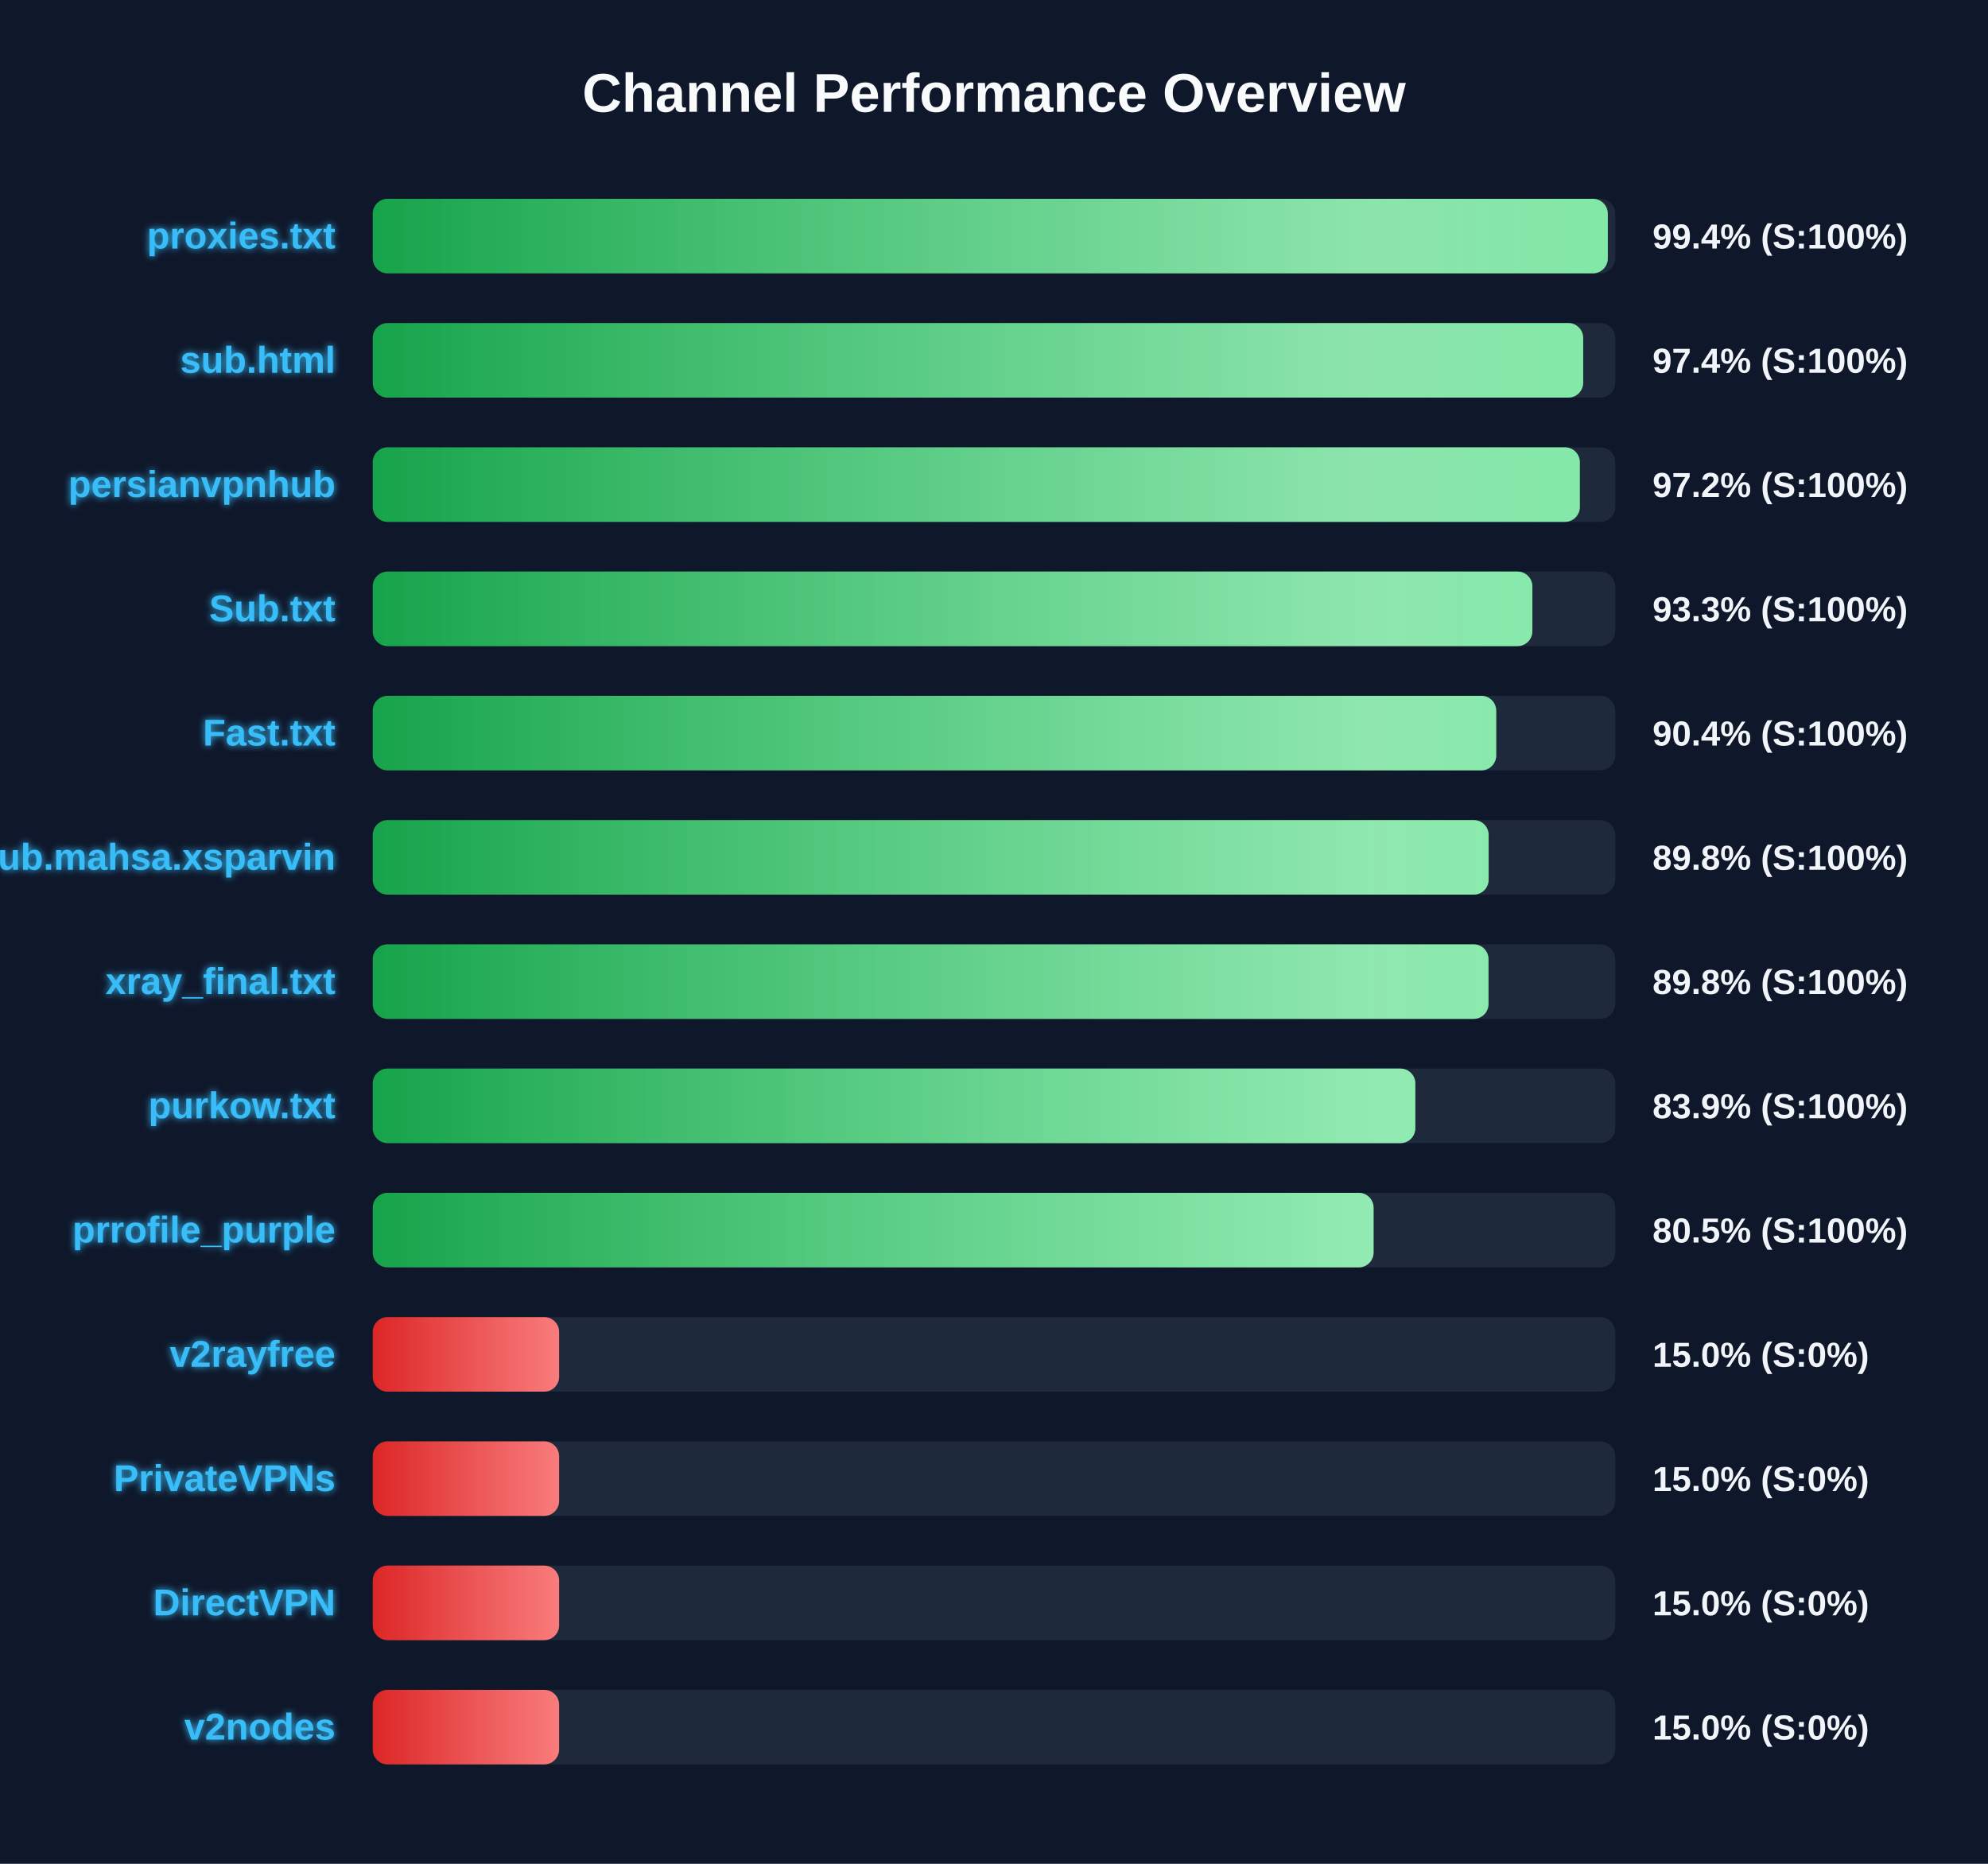
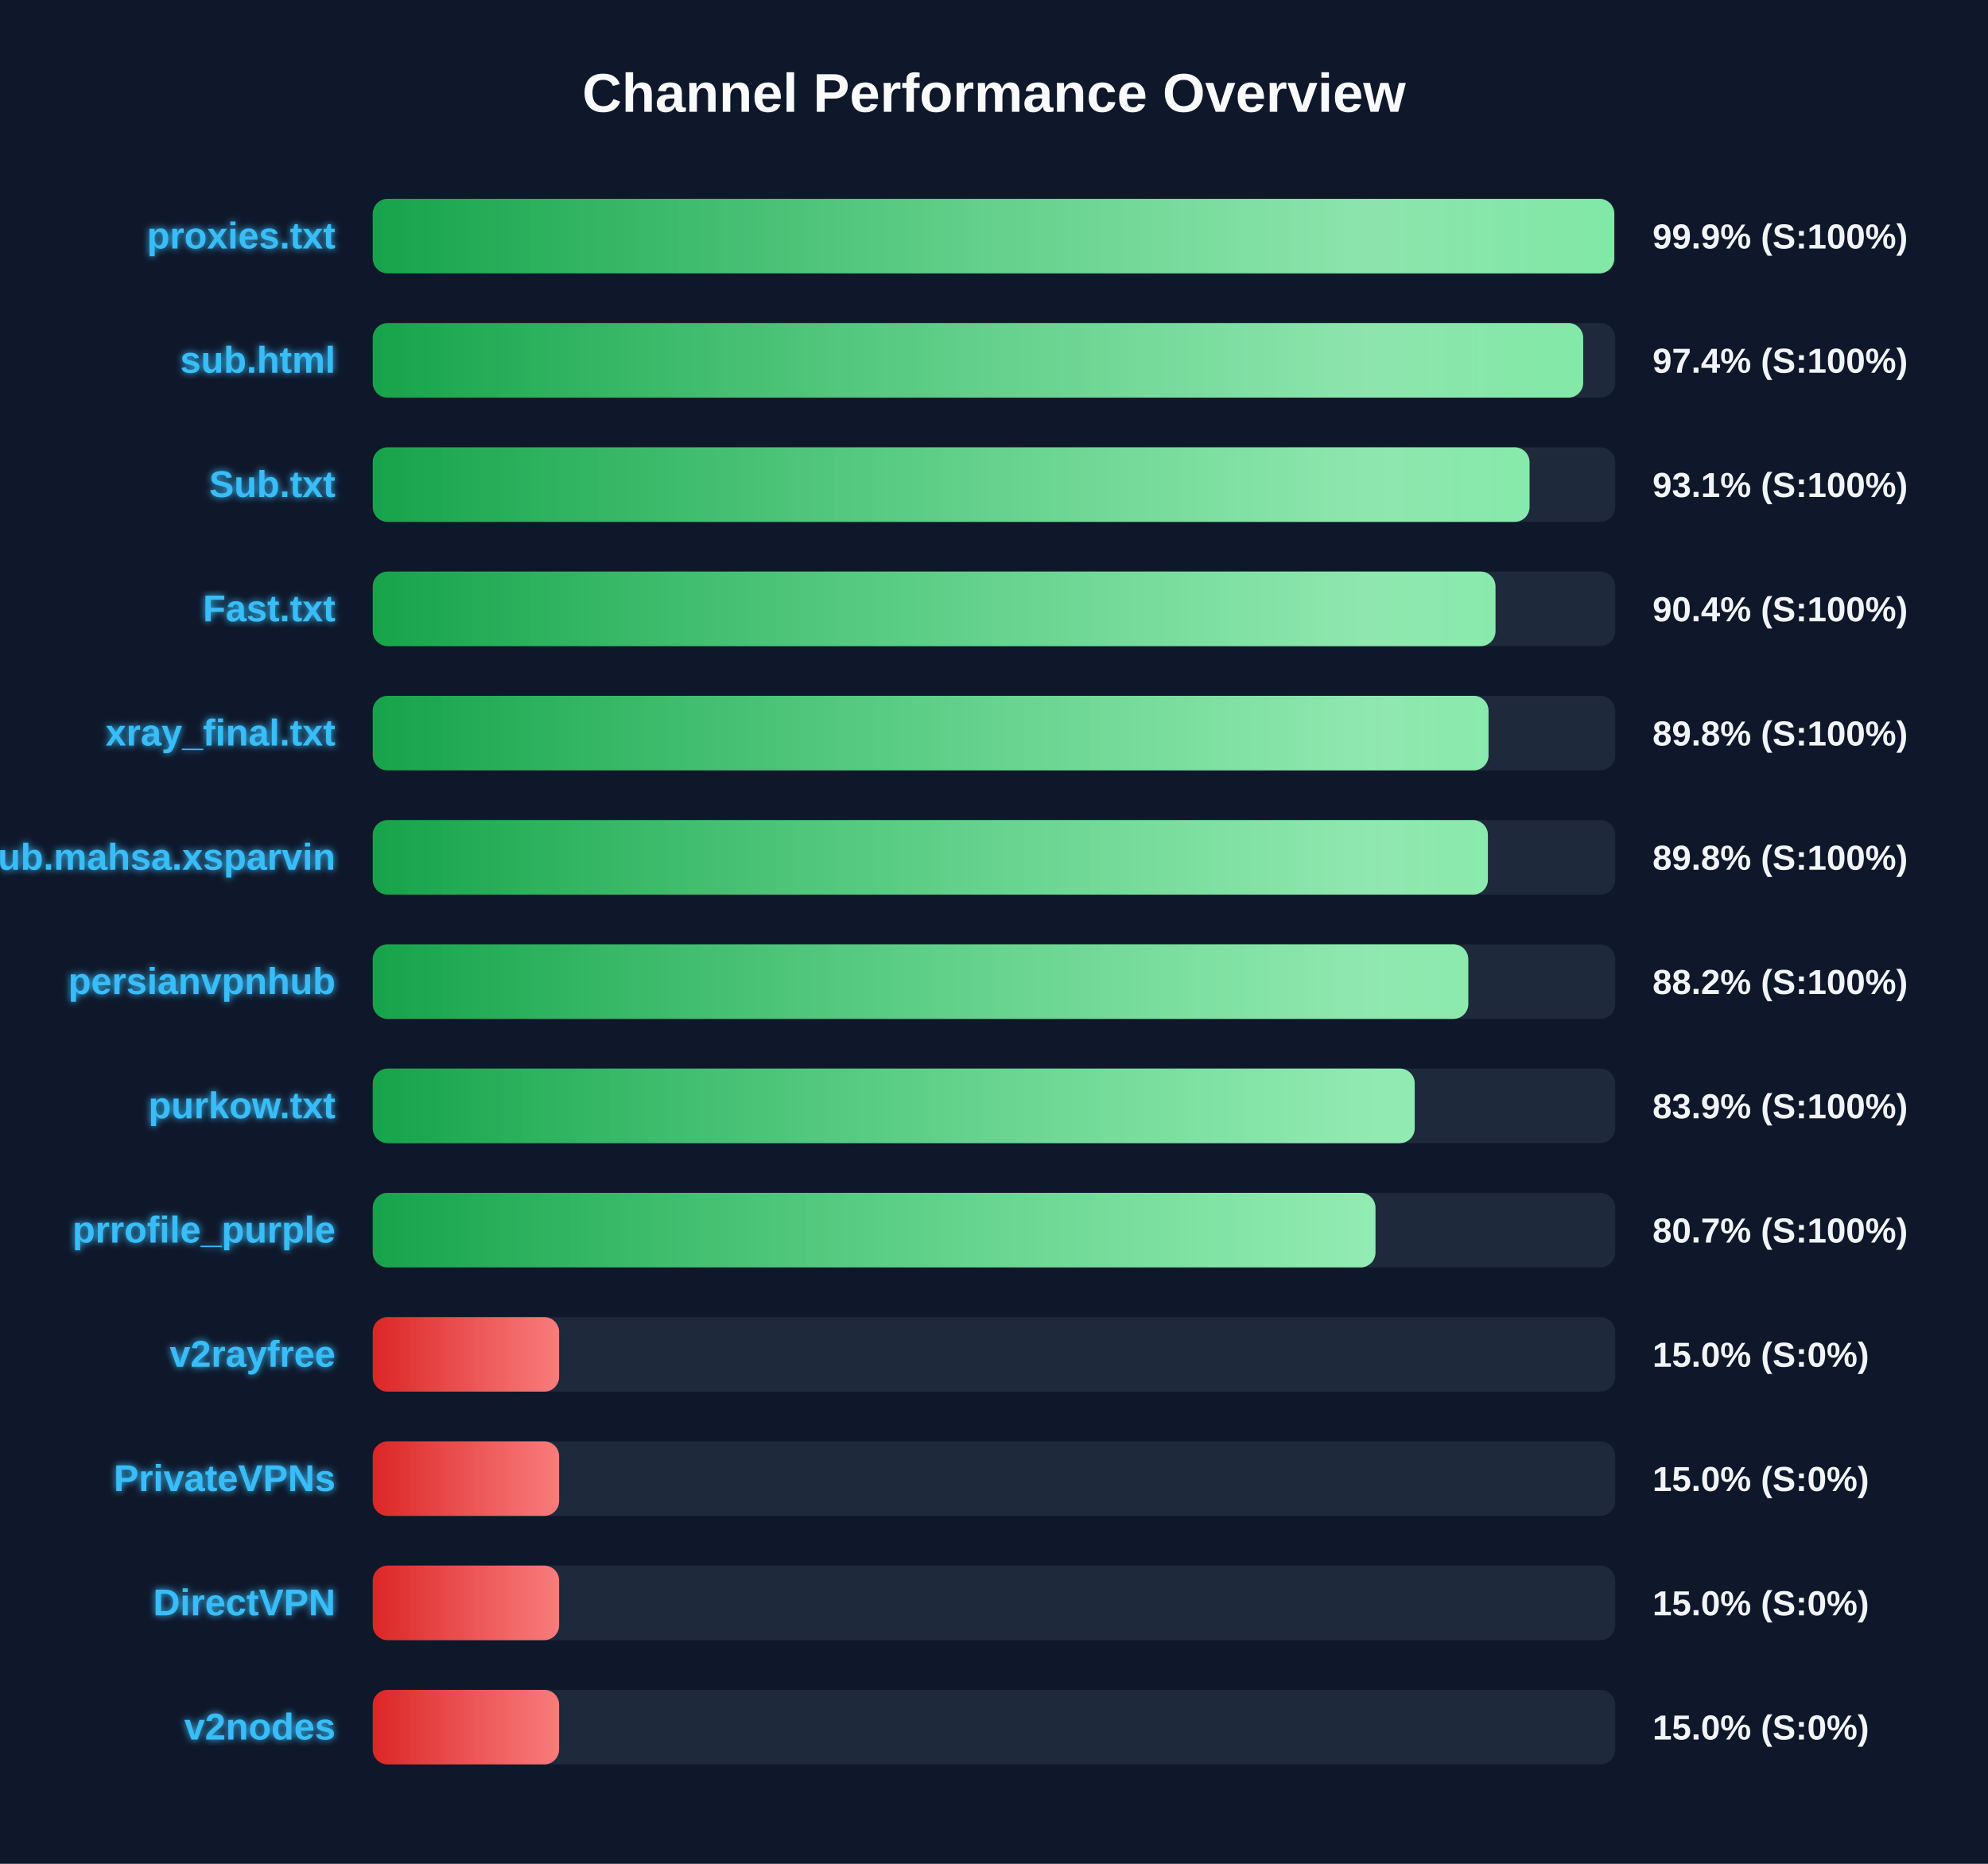
<svg xmlns="http://www.w3.org/2000/svg" width="800" height="750" version="1.1">
  <defs>
    <linearGradient id="grad-green" x1="0%" y1="0%" x2="100%" y2="0%">
      <stop offset="0%" stop-color="#16a34a" />
      <stop offset="100%" stop-color="#4ade80" />
    </linearGradient>
    <linearGradient id="grad-yellow" x1="0%" y1="0%" x2="100%" y2="0%">
      <stop offset="0%" stop-color="#ca8a04" />
      <stop offset="100%" stop-color="#fde047" />
    </linearGradient>
    <linearGradient id="grad-red" x1="0%" y1="0%" x2="100%" y2="0%">
      <stop offset="0%" stop-color="#dc2626" />
      <stop offset="100%" stop-color="#f87171" />
    </linearGradient>
    <linearGradient id="shimmer" x1="0%" y1="0%" x2="100%" y2="0%">
      <stop offset="0%" stop-color="rgba(255,255,255,0)" />
      <stop offset="50%" stop-color="rgba(255,255,255,0.4)" />
      <stop offset="100%" stop-color="rgba(255,255,255,0)" />
    </linearGradient>
    <filter id="glow" x="-20%" y="-20%" width="140%" height="140%">
      <feGaussianBlur stdDeviation="1.5" result="blur" />
      <feComposite in="SourceGraphic" in2="blur" operator="over" />
    </filter>
  </defs>
  <style>
        .bg-rect { fill: #0f172a; }
        .title { font: bold 22px 'Segoe UI', Arial, sans-serif; fill: #f8fafc; }
        .row { font: bold 15px 'Segoe UI', Arial, sans-serif; fill: #38bdf8; filter: url(#glow); }
        .score { font: bold 14px 'Segoe UI', Arial, sans-serif; fill: #f1f5f9; }
        @keyframes shimmer-anim {
            0% { transform: translateX(-100%); }
            100% { transform: translateX(200%); }
        }
        .shimmer-rect {
            animation: shimmer-anim 2.5s infinite linear;
        }
    </style>
  <rect width="100%" height="100%" class="bg-rect" />
  <text x="400" y="45" text-anchor="middle" class="title">Channel Performance Overview</text>
  <rect x="150" y="80" width="500" height="30" fill="#1e293b" rx="6" />
  <clipPath id="clip-0">
-     <rect x="150" y="80" width="497.0" height="30" rx="6" />
+     <rect x="150" y="80" width="499.6" height="30" rx="6" />
  </clipPath>
-   <rect x="150" y="80" width="497.0" height="30" fill="url(#grad-green)" rx="6" />
+   <rect x="150" y="80" width="499.6" height="30" fill="url(#grad-green)" rx="6" />
  <g clip-path="url(#clip-0)">
    <rect x="150" y="80" width="100%" height="30" fill="url(#shimmer)" class="shimmer-rect" />
  </g>
  <text x="135" y="100" text-anchor="end" class="row">proxies.txt</text>
-   <text x="665" y="100" text-anchor="start" class="score">99.4% (S:100%)</text>
+   <text x="665" y="100" text-anchor="start" class="score">99.9% (S:100%)</text>
  <rect x="150" y="130" width="500" height="30" fill="#1e293b" rx="6" />
  <clipPath id="clip-1">
    <rect x="150" y="130" width="487.1" height="30" rx="6" />
  </clipPath>
  <rect x="150" y="130" width="487.1" height="30" fill="url(#grad-green)" rx="6" />
  <g clip-path="url(#clip-1)">
    <rect x="150" y="130" width="100%" height="30" fill="url(#shimmer)" class="shimmer-rect" />
  </g>
  <text x="135" y="150" text-anchor="end" class="row">sub.html</text>
  <text x="665" y="150" text-anchor="start" class="score">97.4% (S:100%)</text>
  <rect x="150" y="180" width="500" height="30" fill="#1e293b" rx="6" />
  <clipPath id="clip-2">
-     <rect x="150" y="180" width="485.75" height="30" rx="6" />
+     <rect x="150" y="180" width="465.5" height="30" rx="6" />
  </clipPath>
-   <rect x="150" y="180" width="485.75" height="30" fill="url(#grad-green)" rx="6" />
+   <rect x="150" y="180" width="465.5" height="30" fill="url(#grad-green)" rx="6" />
  <g clip-path="url(#clip-2)">
    <rect x="150" y="180" width="100%" height="30" fill="url(#shimmer)" class="shimmer-rect" />
  </g>
-   <text x="135" y="200" text-anchor="end" class="row">persianvpnhub</text>
-   <text x="665" y="200" text-anchor="start" class="score">97.2% (S:100%)</text>
+   <text x="135" y="200" text-anchor="end" class="row">Sub.txt</text>
+   <text x="665" y="200" text-anchor="start" class="score">93.1% (S:100%)</text>
  <rect x="150" y="230" width="500" height="30" fill="#1e293b" rx="6" />
  <clipPath id="clip-3">
-     <rect x="150" y="230" width="466.65" height="30" rx="6" />
+     <rect x="150" y="230" width="451.8" height="30" rx="6" />
  </clipPath>
-   <rect x="150" y="230" width="466.65" height="30" fill="url(#grad-green)" rx="6" />
+   <rect x="150" y="230" width="451.8" height="30" fill="url(#grad-green)" rx="6" />
  <g clip-path="url(#clip-3)">
    <rect x="150" y="230" width="100%" height="30" fill="url(#shimmer)" class="shimmer-rect" />
  </g>
-   <text x="135" y="250" text-anchor="end" class="row">Sub.txt</text>
-   <text x="665" y="250" text-anchor="start" class="score">93.3% (S:100%)</text>
+   <text x="135" y="250" text-anchor="end" class="row">Fast.txt</text>
+   <text x="665" y="250" text-anchor="start" class="score">90.4% (S:100%)</text>
  <rect x="150" y="280" width="500" height="30" fill="#1e293b" rx="6" />
  <clipPath id="clip-4">
-     <rect x="150" y="280" width="452.1" height="30" rx="6" />
+     <rect x="150" y="280" width="449.0" height="30" rx="6" />
  </clipPath>
-   <rect x="150" y="280" width="452.1" height="30" fill="url(#grad-green)" rx="6" />
+   <rect x="150" y="280" width="449.0" height="30" fill="url(#grad-green)" rx="6" />
  <g clip-path="url(#clip-4)">
    <rect x="150" y="280" width="100%" height="30" fill="url(#shimmer)" class="shimmer-rect" />
  </g>
-   <text x="135" y="300" text-anchor="end" class="row">Fast.txt</text>
-   <text x="665" y="300" text-anchor="start" class="score">90.4% (S:100%)</text>
+   <text x="135" y="300" text-anchor="end" class="row">xray_final.txt</text>
+   <text x="665" y="300" text-anchor="start" class="score">89.8% (S:100%)</text>
  <rect x="150" y="330" width="500" height="30" fill="#1e293b" rx="6" />
  <clipPath id="clip-5">
-     <rect x="150" y="330" width="449.05" height="30" rx="6" />
+     <rect x="150" y="330" width="448.75" height="30" rx="6" />
  </clipPath>
-   <rect x="150" y="330" width="449.05" height="30" fill="url(#grad-green)" rx="6" />
+   <rect x="150" y="330" width="448.75" height="30" fill="url(#grad-green)" rx="6" />
  <g clip-path="url(#clip-5)">
    <rect x="150" y="330" width="100%" height="30" fill="url(#shimmer)" class="shimmer-rect" />
  </g>
  <text x="135" y="350" text-anchor="end" class="row">Sub.mahsa.xsparvin</text>
  <text x="665" y="350" text-anchor="start" class="score">89.8% (S:100%)</text>
  <rect x="150" y="380" width="500" height="30" fill="#1e293b" rx="6" />
  <clipPath id="clip-6">
-     <rect x="150" y="380" width="449.0" height="30" rx="6" />
+     <rect x="150" y="380" width="440.85" height="30" rx="6" />
  </clipPath>
-   <rect x="150" y="380" width="449.0" height="30" fill="url(#grad-green)" rx="6" />
+   <rect x="150" y="380" width="440.85" height="30" fill="url(#grad-green)" rx="6" />
  <g clip-path="url(#clip-6)">
    <rect x="150" y="380" width="100%" height="30" fill="url(#shimmer)" class="shimmer-rect" />
  </g>
-   <text x="135" y="400" text-anchor="end" class="row">xray_final.txt</text>
-   <text x="665" y="400" text-anchor="start" class="score">89.8% (S:100%)</text>
+   <text x="135" y="400" text-anchor="end" class="row">persianvpnhub</text>
+   <text x="665" y="400" text-anchor="start" class="score">88.2% (S:100%)</text>
  <rect x="150" y="430" width="500" height="30" fill="#1e293b" rx="6" />
  <clipPath id="clip-7">
-     <rect x="150" y="430" width="419.55" height="30" rx="6" />
+     <rect x="150" y="430" width="419.3" height="30" rx="6" />
  </clipPath>
-   <rect x="150" y="430" width="419.55" height="30" fill="url(#grad-green)" rx="6" />
+   <rect x="150" y="430" width="419.3" height="30" fill="url(#grad-green)" rx="6" />
  <g clip-path="url(#clip-7)">
    <rect x="150" y="430" width="100%" height="30" fill="url(#shimmer)" class="shimmer-rect" />
  </g>
  <text x="135" y="450" text-anchor="end" class="row">purkow.txt</text>
  <text x="665" y="450" text-anchor="start" class="score">83.9% (S:100%)</text>
  <rect x="150" y="480" width="500" height="30" fill="#1e293b" rx="6" />
  <clipPath id="clip-8">
-     <rect x="150" y="480" width="402.75" height="30" rx="6" />
+     <rect x="150" y="480" width="403.5" height="30" rx="6" />
  </clipPath>
-   <rect x="150" y="480" width="402.75" height="30" fill="url(#grad-green)" rx="6" />
+   <rect x="150" y="480" width="403.5" height="30" fill="url(#grad-green)" rx="6" />
  <g clip-path="url(#clip-8)">
    <rect x="150" y="480" width="100%" height="30" fill="url(#shimmer)" class="shimmer-rect" />
  </g>
  <text x="135" y="500" text-anchor="end" class="row">prrofile_purple</text>
-   <text x="665" y="500" text-anchor="start" class="score">80.5% (S:100%)</text>
+   <text x="665" y="500" text-anchor="start" class="score">80.7% (S:100%)</text>
  <rect x="150" y="530" width="500" height="30" fill="#1e293b" rx="6" />
  <clipPath id="clip-9">
    <rect x="150" y="530" width="75.0" height="30" rx="6" />
  </clipPath>
  <rect x="150" y="530" width="75.0" height="30" fill="url(#grad-red)" rx="6" />
  <g clip-path="url(#clip-9)">
    <rect x="150" y="530" width="100%" height="30" fill="url(#shimmer)" class="shimmer-rect" />
  </g>
  <text x="135" y="550" text-anchor="end" class="row">v2rayfree</text>
  <text x="665" y="550" text-anchor="start" class="score">15.0% (S:0%)</text>
  <rect x="150" y="580" width="500" height="30" fill="#1e293b" rx="6" />
  <clipPath id="clip-10">
    <rect x="150" y="580" width="75.0" height="30" rx="6" />
  </clipPath>
  <rect x="150" y="580" width="75.0" height="30" fill="url(#grad-red)" rx="6" />
  <g clip-path="url(#clip-10)">
    <rect x="150" y="580" width="100%" height="30" fill="url(#shimmer)" class="shimmer-rect" />
  </g>
  <text x="135" y="600" text-anchor="end" class="row">PrivateVPNs</text>
  <text x="665" y="600" text-anchor="start" class="score">15.0% (S:0%)</text>
  <rect x="150" y="630" width="500" height="30" fill="#1e293b" rx="6" />
  <clipPath id="clip-11">
    <rect x="150" y="630" width="75.0" height="30" rx="6" />
  </clipPath>
  <rect x="150" y="630" width="75.0" height="30" fill="url(#grad-red)" rx="6" />
  <g clip-path="url(#clip-11)">
    <rect x="150" y="630" width="100%" height="30" fill="url(#shimmer)" class="shimmer-rect" />
  </g>
  <text x="135" y="650" text-anchor="end" class="row">DirectVPN</text>
  <text x="665" y="650" text-anchor="start" class="score">15.0% (S:0%)</text>
  <rect x="150" y="680" width="500" height="30" fill="#1e293b" rx="6" />
  <clipPath id="clip-12">
    <rect x="150" y="680" width="75.0" height="30" rx="6" />
  </clipPath>
  <rect x="150" y="680" width="75.0" height="30" fill="url(#grad-red)" rx="6" />
  <g clip-path="url(#clip-12)">
    <rect x="150" y="680" width="100%" height="30" fill="url(#shimmer)" class="shimmer-rect" />
  </g>
  <text x="135" y="700" text-anchor="end" class="row">v2nodes</text>
  <text x="665" y="700" text-anchor="start" class="score">15.0% (S:0%)</text>
</svg>
